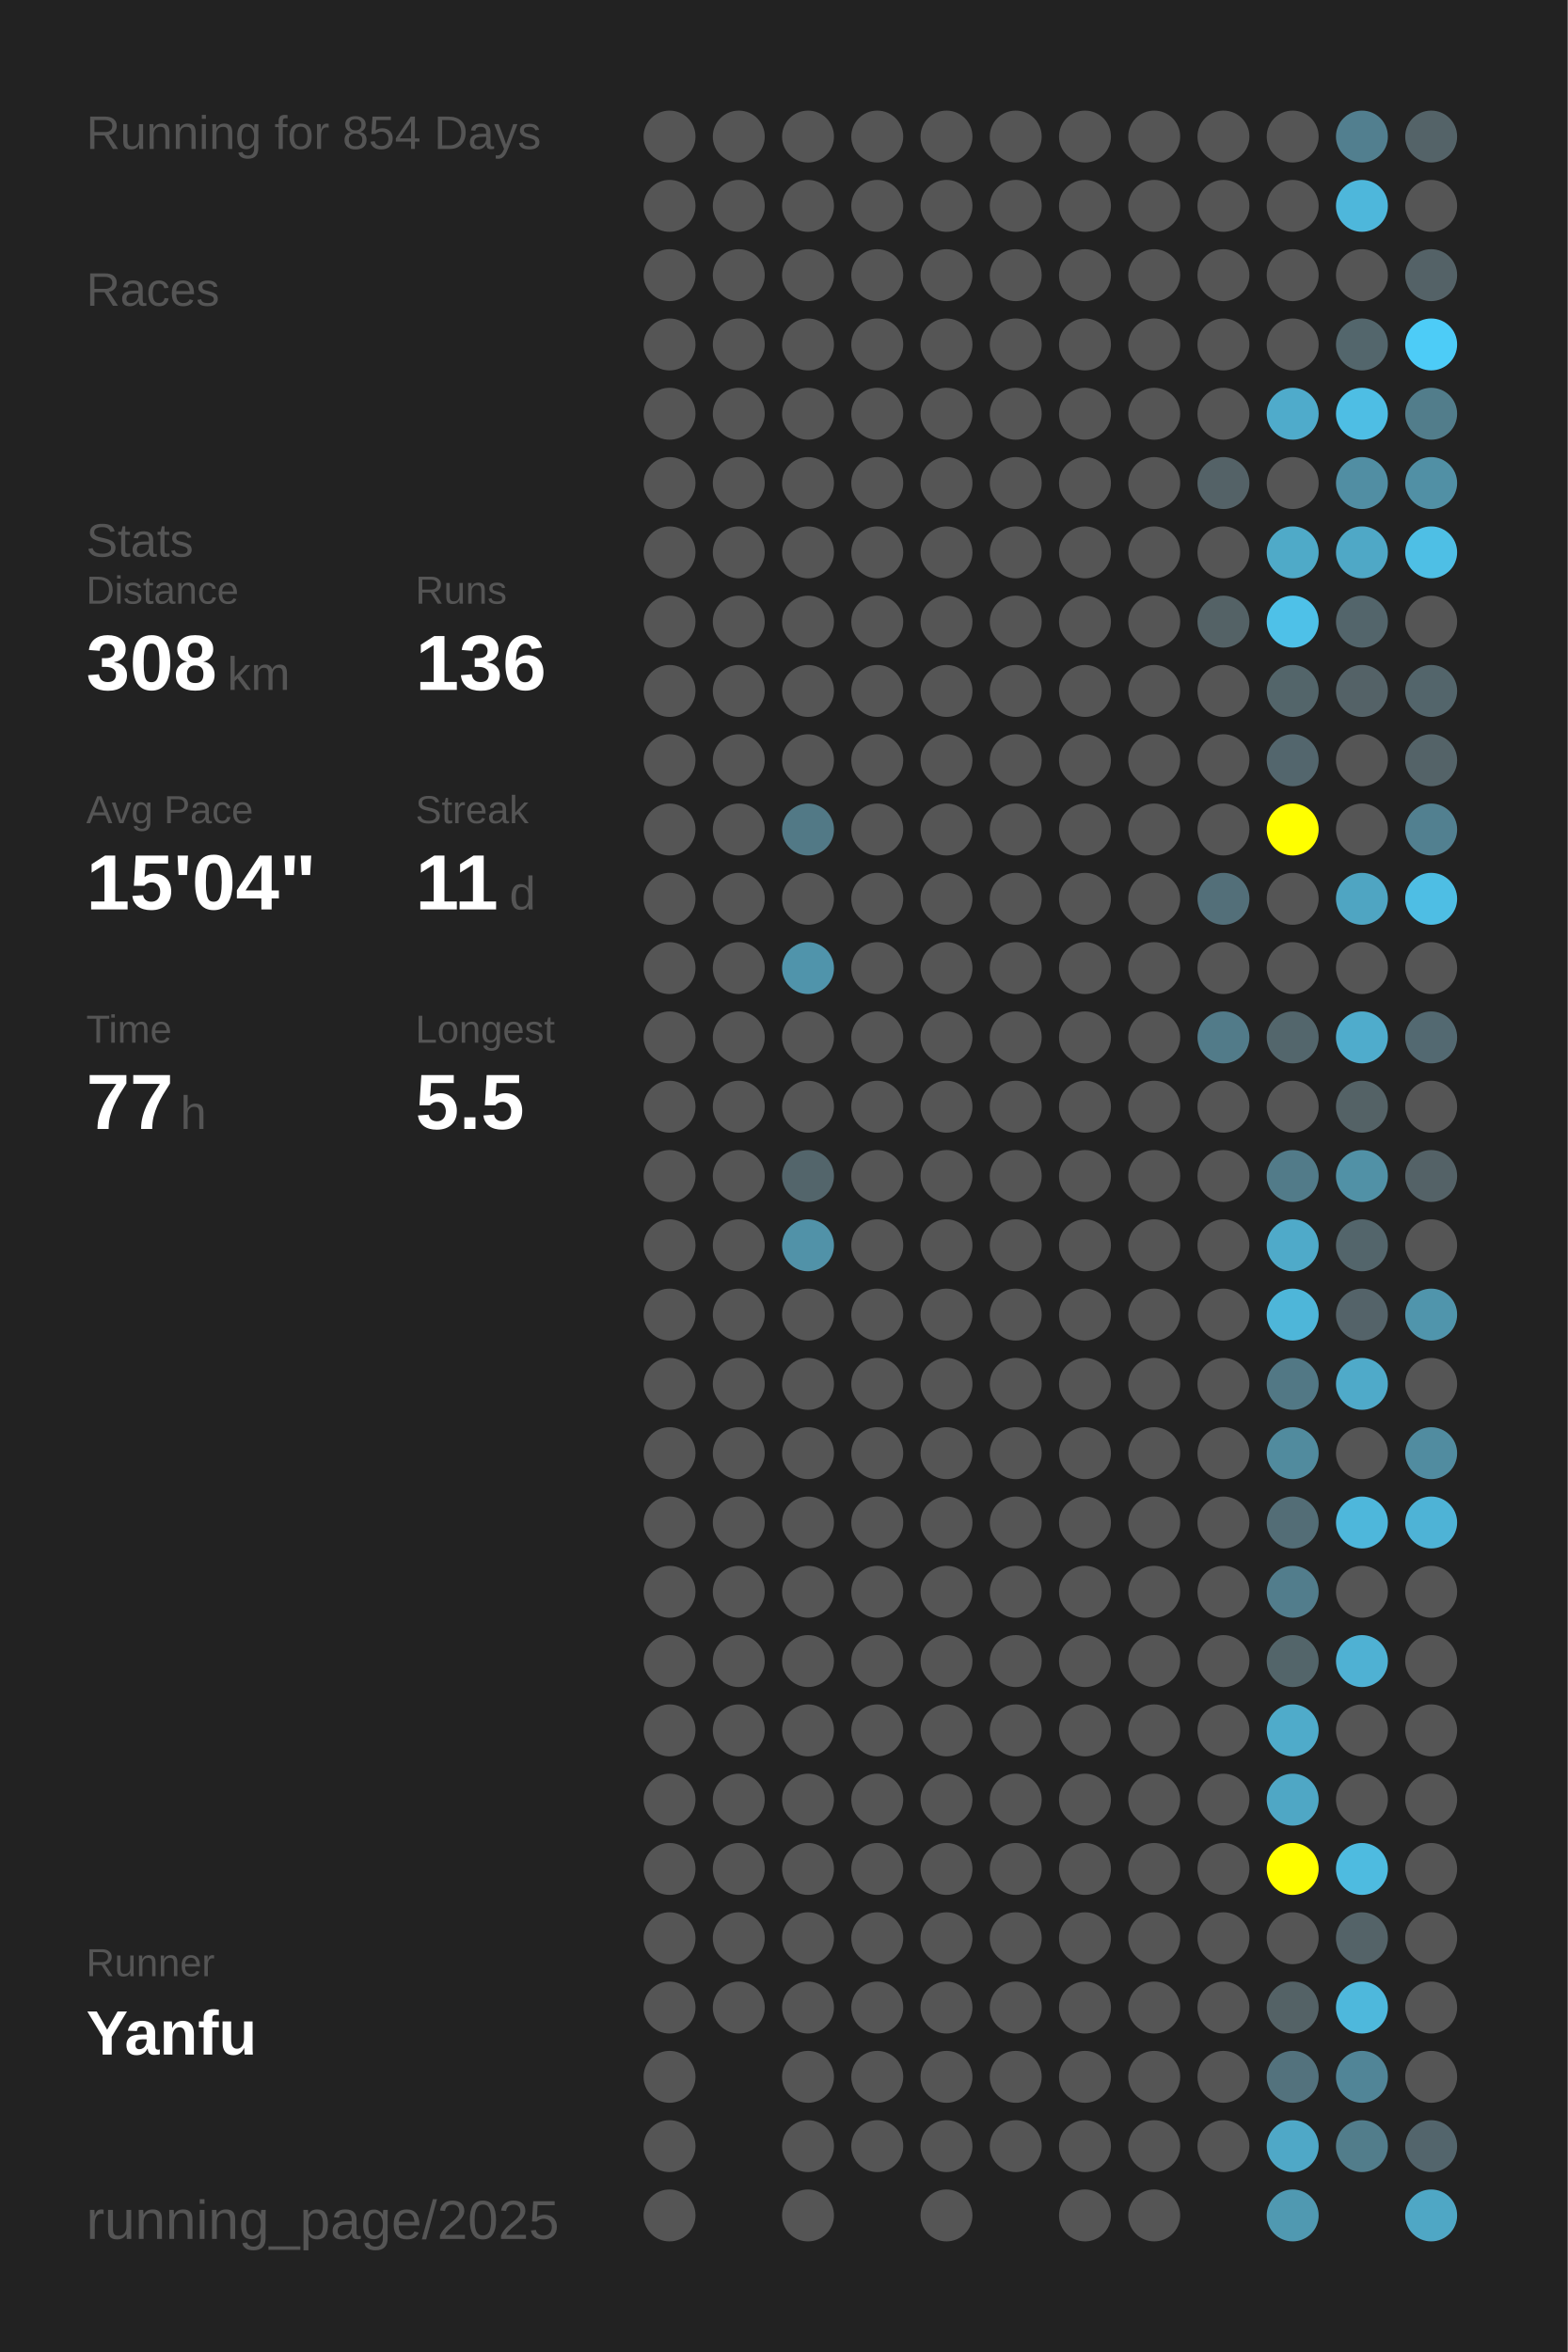
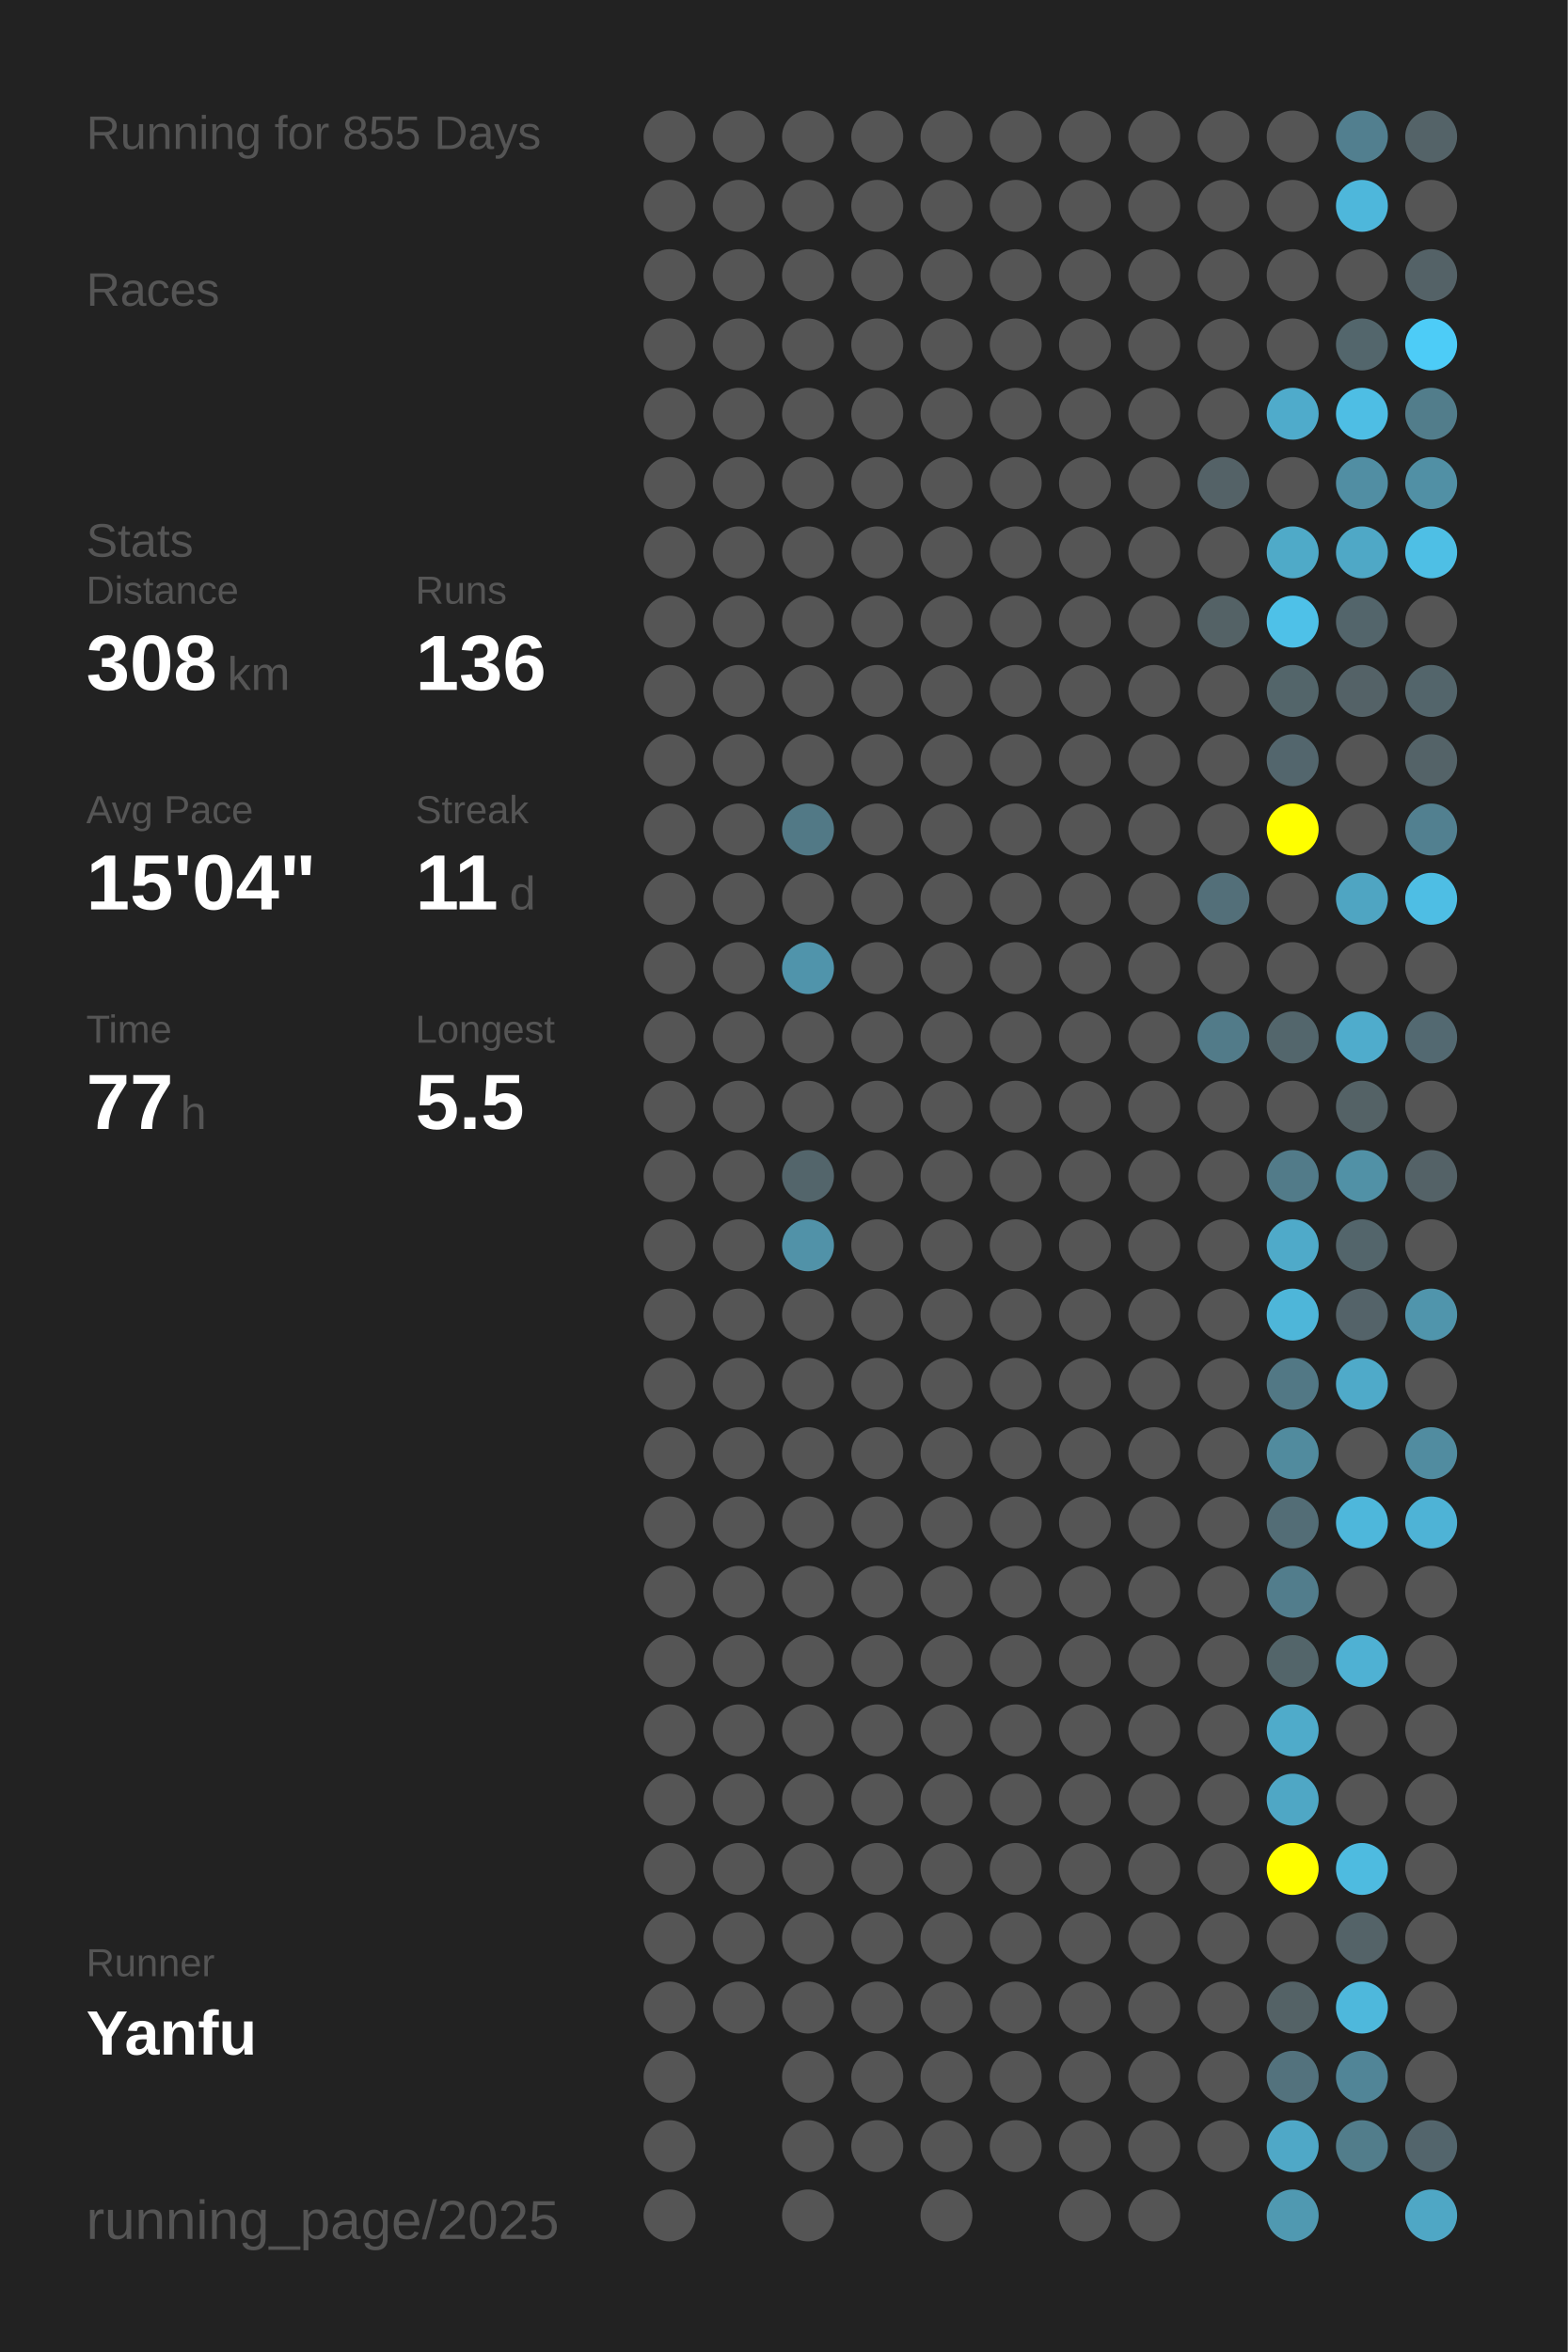
<svg xmlns="http://www.w3.org/2000/svg" baseProfile="full" height="300mm" version="1.1" viewBox="0,0,200,300" width="200mm">
  <defs />
  <rect fill="#222222" height="300" width="200" x="0" y="0" />
-   <text fill="#555555" style="font-size:6px; font-family:Arial;" x="11" y="19">Running for 854 Days</text>
+   <text fill="#555555" style="font-size:6px; font-family:Arial;" x="11" y="19">Running for 855 Days</text>
  <text fill="#555555" style="font-size:6px; font-family:Arial;" x="11" y="39">Races</text>
  <text fill="#555555" style="font-size:6px; font-family:Arial;" x="11" y="71">Stats</text>
  <text fill="#555555" style="font-size:5px; font-family:Arial;" x="11" y="77">Distance</text>
  <text fill="#FFFFFF" style="font-size:10px; font-family:Arial; font-weight:bold;" x="11" y="88">308</text>
  <text fill="#555555" style="font-size:6px; font-family:Arial;" x="29" y="88">km</text>
  <text fill="#555555" style="font-size:5px; font-family:Arial;" x="53" y="77">Runs</text>
  <text fill="#FFFFFF" style="font-size:10px; font-family:Arial; font-weight:bold;" x="53" y="88">136</text>
  <text fill="#555555" style="font-size:5px; font-family:Arial;" x="11" y="105">Avg Pace</text>
  <text fill="#FFFFFF" style="font-size:10px; font-family:Arial; font-weight:bold;" x="11" y="116">15'04"</text>
  <text fill="#555555" style="font-size:5px; font-family:Arial;" x="53" y="105">Streak</text>
  <text fill="#FFFFFF" style="font-size:10px; font-family:Arial; font-weight:bold;" x="53" y="116">11</text>
  <text fill="#555555" style="font-size:6px; font-family:Arial;" x="65" y="116">d</text>
  <text fill="#555555" style="font-size:5px; font-family:Arial;" x="11" y="133">Time</text>
  <text fill="#FFFFFF" style="font-size:10px; font-family:Arial; font-weight:bold;" x="11" y="144">77</text>
  <text fill="#555555" style="font-size:6px; font-family:Arial;" x="23" y="144">h</text>
  <text fill="#555555" style="font-size:5px; font-family:Arial;" x="53" y="133">Longest</text>
  <text fill="#FFFFFF" style="font-size:10px; font-family:Arial; font-weight:bold;" x="53" y="144">5.5</text>
  <text fill="#555555" style="font-size:5px; font-family:Arial;" x="11" y="252.065">Runner</text>
  <text fill="#FFFFFF" style="font-size:8px; font-family:Arial; font-weight:bold;" x="11" y="262.065">Yanfu</text>
  <text fill="#555555" style="font-size:7px; font-family:Arial;" x="11" y="285.581">running_page/2025</text>
  <circle cx="85.417" cy="17.419" fill="#555555" r="3.312" />
  <circle cx="85.417" cy="26.258" fill="#555555" r="3.312" />
  <circle cx="85.417" cy="35.097" fill="#555555" r="3.312" />
  <circle cx="85.417" cy="43.935" fill="#555555" r="3.312" />
  <circle cx="85.417" cy="52.774" fill="#555555" r="3.312" />
  <circle cx="85.417" cy="61.613" fill="#555555" r="3.312" />
  <circle cx="85.417" cy="70.452" fill="#555555" r="3.312" />
  <circle cx="85.417" cy="79.29" fill="#555555" r="3.312" />
  <circle cx="85.417" cy="88.129" fill="#555555" r="3.312" />
  <circle cx="85.417" cy="96.968" fill="#555555" r="3.312" />
  <circle cx="85.417" cy="105.806" fill="#555555" r="3.312" />
  <circle cx="85.417" cy="114.645" fill="#555555" r="3.312" />
  <circle cx="85.417" cy="123.484" fill="#555555" r="3.312" />
  <circle cx="85.417" cy="132.323" fill="#555555" r="3.312" />
  <circle cx="85.417" cy="141.161" fill="#555555" r="3.312" />
  <circle cx="85.417" cy="150" fill="#555555" r="3.312" />
  <circle cx="85.417" cy="158.839" fill="#555555" r="3.312" />
  <circle cx="85.417" cy="167.677" fill="#555555" r="3.312" />
  <circle cx="85.417" cy="176.516" fill="#555555" r="3.312" />
  <circle cx="85.417" cy="185.355" fill="#555555" r="3.312" />
  <circle cx="85.417" cy="194.194" fill="#555555" r="3.312" />
  <circle cx="85.417" cy="203.032" fill="#555555" r="3.312" />
  <circle cx="85.417" cy="211.871" fill="#555555" r="3.312" />
  <circle cx="85.417" cy="220.71" fill="#555555" r="3.312" />
  <circle cx="85.417" cy="229.548" fill="#555555" r="3.312" />
  <circle cx="85.417" cy="238.387" fill="#555555" r="3.312" />
  <circle cx="85.417" cy="247.226" fill="#555555" r="3.312" />
  <circle cx="85.417" cy="256.065" fill="#555555" r="3.312" />
  <circle cx="85.417" cy="264.903" fill="#555555" r="3.312" />
  <circle cx="85.417" cy="273.742" fill="#555555" r="3.312" />
  <circle cx="85.417" cy="282.581" fill="#555555" r="3.312" />
  <circle cx="94.25" cy="17.419" fill="#555555" r="3.312" />
  <circle cx="94.25" cy="26.258" fill="#555555" r="3.312" />
  <circle cx="94.25" cy="35.097" fill="#555555" r="3.312" />
  <circle cx="94.25" cy="43.935" fill="#555555" r="3.312" />
  <circle cx="94.25" cy="52.774" fill="#555555" r="3.312" />
  <circle cx="94.25" cy="61.613" fill="#555555" r="3.312" />
  <circle cx="94.25" cy="70.452" fill="#555555" r="3.312" />
  <circle cx="94.25" cy="79.29" fill="#555555" r="3.312" />
  <circle cx="94.25" cy="88.129" fill="#555555" r="3.312" />
  <circle cx="94.25" cy="96.968" fill="#555555" r="3.312" />
  <circle cx="94.25" cy="105.806" fill="#555555" r="3.312" />
  <circle cx="94.25" cy="114.645" fill="#555555" r="3.312" />
  <circle cx="94.25" cy="123.484" fill="#555555" r="3.312" />
  <circle cx="94.25" cy="132.323" fill="#555555" r="3.312" />
  <circle cx="94.25" cy="141.161" fill="#555555" r="3.312" />
  <circle cx="94.25" cy="150" fill="#555555" r="3.312" />
  <circle cx="94.25" cy="158.839" fill="#555555" r="3.312" />
  <circle cx="94.25" cy="167.677" fill="#555555" r="3.312" />
  <circle cx="94.25" cy="176.516" fill="#555555" r="3.312" />
  <circle cx="94.25" cy="185.355" fill="#555555" r="3.312" />
  <circle cx="94.25" cy="194.194" fill="#555555" r="3.312" />
  <circle cx="94.25" cy="203.032" fill="#555555" r="3.312" />
  <circle cx="94.25" cy="211.871" fill="#555555" r="3.312" />
  <circle cx="94.25" cy="220.71" fill="#555555" r="3.312" />
  <circle cx="94.25" cy="229.548" fill="#555555" r="3.312" />
  <circle cx="94.25" cy="238.387" fill="#555555" r="3.312" />
  <circle cx="94.25" cy="247.226" fill="#555555" r="3.312" />
  <circle cx="94.25" cy="256.065" fill="#555555" r="3.312" />
  <circle cx="103.083" cy="17.419" fill="#555555" r="3.312" />
  <circle cx="103.083" cy="26.258" fill="#555555" r="3.312" />
  <circle cx="103.083" cy="35.097" fill="#555555" r="3.312" />
  <circle cx="103.083" cy="43.935" fill="#555555" r="3.312" />
  <circle cx="103.083" cy="52.774" fill="#555555" r="3.312" />
  <circle cx="103.083" cy="61.613" fill="#555555" r="3.312" />
  <circle cx="103.083" cy="70.452" fill="#555555" r="3.312" />
  <circle cx="103.083" cy="79.29" fill="#555555" r="3.312" />
  <circle cx="103.083" cy="88.129" fill="#555555" r="3.312" />
  <circle cx="103.083" cy="96.968" fill="#555555" r="3.312" />
  <circle cx="103.083" cy="105.806" fill="#527986" r="3.312" />
  <circle cx="103.083" cy="114.645" fill="#555555" r="3.312" />
  <circle cx="103.083" cy="123.484" fill="#5094ab" r="3.312" />
  <circle cx="103.083" cy="132.323" fill="#555555" r="3.312" />
  <circle cx="103.083" cy="141.161" fill="#555555" r="3.312" />
  <circle cx="103.083" cy="150" fill="#53656b" r="3.312" />
  <circle cx="103.083" cy="158.839" fill="#5192a8" r="3.312" />
  <circle cx="103.083" cy="167.677" fill="#555555" r="3.312" />
  <circle cx="103.083" cy="176.516" fill="#555555" r="3.312" />
  <circle cx="103.083" cy="185.355" fill="#555555" r="3.312" />
  <circle cx="103.083" cy="194.194" fill="#555555" r="3.312" />
  <circle cx="103.083" cy="203.032" fill="#555555" r="3.312" />
  <circle cx="103.083" cy="211.871" fill="#555555" r="3.312" />
  <circle cx="103.083" cy="220.71" fill="#555555" r="3.312" />
  <circle cx="103.083" cy="229.548" fill="#555555" r="3.312" />
  <circle cx="103.083" cy="238.387" fill="#555555" r="3.312" />
  <circle cx="103.083" cy="247.226" fill="#555555" r="3.312" />
  <circle cx="103.083" cy="256.065" fill="#555555" r="3.312" />
  <circle cx="103.083" cy="264.903" fill="#555555" r="3.312" />
  <circle cx="103.083" cy="273.742" fill="#555555" r="3.312" />
  <circle cx="103.083" cy="282.581" fill="#555555" r="3.312" />
  <circle cx="111.917" cy="17.419" fill="#555555" r="3.312" />
  <circle cx="111.917" cy="26.258" fill="#555555" r="3.312" />
  <circle cx="111.917" cy="35.097" fill="#555555" r="3.312" />
  <circle cx="111.917" cy="43.935" fill="#555555" r="3.312" />
  <circle cx="111.917" cy="52.774" fill="#555555" r="3.312" />
  <circle cx="111.917" cy="61.613" fill="#555555" r="3.312" />
  <circle cx="111.917" cy="70.452" fill="#555555" r="3.312" />
  <circle cx="111.917" cy="79.29" fill="#555555" r="3.312" />
  <circle cx="111.917" cy="88.129" fill="#555555" r="3.312" />
  <circle cx="111.917" cy="96.968" fill="#555555" r="3.312" />
  <circle cx="111.917" cy="105.806" fill="#555555" r="3.312" />
  <circle cx="111.917" cy="114.645" fill="#555555" r="3.312" />
  <circle cx="111.917" cy="123.484" fill="#555555" r="3.312" />
  <circle cx="111.917" cy="132.323" fill="#555555" r="3.312" />
  <circle cx="111.917" cy="141.161" fill="#555555" r="3.312" />
  <circle cx="111.917" cy="150" fill="#555555" r="3.312" />
  <circle cx="111.917" cy="158.839" fill="#555555" r="3.312" />
  <circle cx="111.917" cy="167.677" fill="#555555" r="3.312" />
  <circle cx="111.917" cy="176.516" fill="#555555" r="3.312" />
  <circle cx="111.917" cy="185.355" fill="#555555" r="3.312" />
  <circle cx="111.917" cy="194.194" fill="#555555" r="3.312" />
  <circle cx="111.917" cy="203.032" fill="#555555" r="3.312" />
  <circle cx="111.917" cy="211.871" fill="#555555" r="3.312" />
  <circle cx="111.917" cy="220.71" fill="#555555" r="3.312" />
  <circle cx="111.917" cy="229.548" fill="#555555" r="3.312" />
  <circle cx="111.917" cy="238.387" fill="#555555" r="3.312" />
  <circle cx="111.917" cy="247.226" fill="#555555" r="3.312" />
  <circle cx="111.917" cy="256.065" fill="#555555" r="3.312" />
  <circle cx="111.917" cy="264.903" fill="#555555" r="3.312" />
  <circle cx="111.917" cy="273.742" fill="#555555" r="3.312" />
  <circle cx="120.75" cy="17.419" fill="#555555" r="3.312" />
  <circle cx="120.75" cy="26.258" fill="#555555" r="3.312" />
  <circle cx="120.75" cy="35.097" fill="#555555" r="3.312" />
  <circle cx="120.75" cy="43.935" fill="#555555" r="3.312" />
  <circle cx="120.75" cy="52.774" fill="#555555" r="3.312" />
  <circle cx="120.75" cy="61.613" fill="#555555" r="3.312" />
  <circle cx="120.75" cy="70.452" fill="#555555" r="3.312" />
  <circle cx="120.75" cy="79.29" fill="#555555" r="3.312" />
  <circle cx="120.75" cy="88.129" fill="#555555" r="3.312" />
  <circle cx="120.75" cy="96.968" fill="#555555" r="3.312" />
  <circle cx="120.75" cy="105.806" fill="#555555" r="3.312" />
  <circle cx="120.75" cy="114.645" fill="#555555" r="3.312" />
  <circle cx="120.75" cy="123.484" fill="#555555" r="3.312" />
  <circle cx="120.75" cy="132.323" fill="#555555" r="3.312" />
  <circle cx="120.75" cy="141.161" fill="#555555" r="3.312" />
  <circle cx="120.75" cy="150" fill="#555555" r="3.312" />
  <circle cx="120.75" cy="158.839" fill="#555555" r="3.312" />
  <circle cx="120.75" cy="167.677" fill="#555555" r="3.312" />
  <circle cx="120.75" cy="176.516" fill="#555555" r="3.312" />
  <circle cx="120.75" cy="185.355" fill="#555555" r="3.312" />
  <circle cx="120.75" cy="194.194" fill="#555555" r="3.312" />
  <circle cx="120.75" cy="203.032" fill="#555555" r="3.312" />
  <circle cx="120.75" cy="211.871" fill="#555555" r="3.312" />
  <circle cx="120.75" cy="220.71" fill="#555555" r="3.312" />
  <circle cx="120.75" cy="229.548" fill="#555555" r="3.312" />
  <circle cx="120.75" cy="238.387" fill="#555555" r="3.312" />
  <circle cx="120.75" cy="247.226" fill="#555555" r="3.312" />
  <circle cx="120.75" cy="256.065" fill="#555555" r="3.312" />
  <circle cx="120.75" cy="264.903" fill="#555555" r="3.312" />
  <circle cx="120.75" cy="273.742" fill="#555555" r="3.312" />
  <circle cx="120.75" cy="282.581" fill="#555555" r="3.312" />
  <circle cx="129.583" cy="17.419" fill="#555555" r="3.312" />
  <circle cx="129.583" cy="26.258" fill="#555555" r="3.312" />
  <circle cx="129.583" cy="35.097" fill="#555555" r="3.312" />
  <circle cx="129.583" cy="43.935" fill="#555555" r="3.312" />
  <circle cx="129.583" cy="52.774" fill="#555555" r="3.312" />
  <circle cx="129.583" cy="61.613" fill="#555555" r="3.312" />
  <circle cx="129.583" cy="70.452" fill="#555555" r="3.312" />
  <circle cx="129.583" cy="79.29" fill="#555555" r="3.312" />
  <circle cx="129.583" cy="88.129" fill="#555555" r="3.312" />
  <circle cx="129.583" cy="96.968" fill="#555555" r="3.312" />
  <circle cx="129.583" cy="105.806" fill="#555555" r="3.312" />
  <circle cx="129.583" cy="114.645" fill="#555555" r="3.312" />
  <circle cx="129.583" cy="123.484" fill="#555555" r="3.312" />
  <circle cx="129.583" cy="132.323" fill="#555555" r="3.312" />
  <circle cx="129.583" cy="141.161" fill="#555555" r="3.312" />
  <circle cx="129.583" cy="150" fill="#555555" r="3.312" />
  <circle cx="129.583" cy="158.839" fill="#555555" r="3.312" />
  <circle cx="129.583" cy="167.677" fill="#555555" r="3.312" />
  <circle cx="129.583" cy="176.516" fill="#555555" r="3.312" />
  <circle cx="129.583" cy="185.355" fill="#555555" r="3.312" />
  <circle cx="129.583" cy="194.194" fill="#555555" r="3.312" />
  <circle cx="129.583" cy="203.032" fill="#555555" r="3.312" />
  <circle cx="129.583" cy="211.871" fill="#555555" r="3.312" />
  <circle cx="129.583" cy="220.71" fill="#555555" r="3.312" />
  <circle cx="129.583" cy="229.548" fill="#555555" r="3.312" />
  <circle cx="129.583" cy="238.387" fill="#555555" r="3.312" />
  <circle cx="129.583" cy="247.226" fill="#555555" r="3.312" />
  <circle cx="129.583" cy="256.065" fill="#555555" r="3.312" />
  <circle cx="129.583" cy="264.903" fill="#555555" r="3.312" />
  <circle cx="129.583" cy="273.742" fill="#555555" r="3.312" />
  <circle cx="138.417" cy="17.419" fill="#555555" r="3.312" />
  <circle cx="138.417" cy="26.258" fill="#555555" r="3.312" />
  <circle cx="138.417" cy="35.097" fill="#555555" r="3.312" />
  <circle cx="138.417" cy="43.935" fill="#555555" r="3.312" />
  <circle cx="138.417" cy="52.774" fill="#555555" r="3.312" />
  <circle cx="138.417" cy="61.613" fill="#555555" r="3.312" />
  <circle cx="138.417" cy="70.452" fill="#555555" r="3.312" />
  <circle cx="138.417" cy="79.29" fill="#555555" r="3.312" />
  <circle cx="138.417" cy="88.129" fill="#555555" r="3.312" />
  <circle cx="138.417" cy="96.968" fill="#555555" r="3.312" />
  <circle cx="138.417" cy="105.806" fill="#555555" r="3.312" />
  <circle cx="138.417" cy="114.645" fill="#555555" r="3.312" />
  <circle cx="138.417" cy="123.484" fill="#555555" r="3.312" />
  <circle cx="138.417" cy="132.323" fill="#555555" r="3.312" />
  <circle cx="138.417" cy="141.161" fill="#555555" r="3.312" />
  <circle cx="138.417" cy="150" fill="#555555" r="3.312" />
  <circle cx="138.417" cy="158.839" fill="#555555" r="3.312" />
  <circle cx="138.417" cy="167.677" fill="#555555" r="3.312" />
  <circle cx="138.417" cy="176.516" fill="#555555" r="3.312" />
  <circle cx="138.417" cy="185.355" fill="#555555" r="3.312" />
  <circle cx="138.417" cy="194.194" fill="#555555" r="3.312" />
  <circle cx="138.417" cy="203.032" fill="#555555" r="3.312" />
  <circle cx="138.417" cy="211.871" fill="#555555" r="3.312" />
  <circle cx="138.417" cy="220.71" fill="#555555" r="3.312" />
  <circle cx="138.417" cy="229.548" fill="#555555" r="3.312" />
  <circle cx="138.417" cy="238.387" fill="#555555" r="3.312" />
  <circle cx="138.417" cy="247.226" fill="#555555" r="3.312" />
  <circle cx="138.417" cy="256.065" fill="#555555" r="3.312" />
  <circle cx="138.417" cy="264.903" fill="#555555" r="3.312" />
  <circle cx="138.417" cy="273.742" fill="#555555" r="3.312" />
  <circle cx="138.417" cy="282.581" fill="#555555" r="3.312" />
  <circle cx="147.25" cy="17.419" fill="#555555" r="3.312" />
  <circle cx="147.25" cy="26.258" fill="#555555" r="3.312" />
  <circle cx="147.25" cy="35.097" fill="#555555" r="3.312" />
  <circle cx="147.25" cy="43.935" fill="#555555" r="3.312" />
  <circle cx="147.25" cy="52.774" fill="#555555" r="3.312" />
  <circle cx="147.25" cy="61.613" fill="#555555" r="3.312" />
  <circle cx="147.25" cy="70.452" fill="#555555" r="3.312" />
  <circle cx="147.25" cy="79.29" fill="#555555" r="3.312" />
  <circle cx="147.25" cy="88.129" fill="#555555" r="3.312" />
  <circle cx="147.25" cy="96.968" fill="#555555" r="3.312" />
  <circle cx="147.25" cy="105.806" fill="#555555" r="3.312" />
  <circle cx="147.25" cy="114.645" fill="#555555" r="3.312" />
  <circle cx="147.25" cy="123.484" fill="#555555" r="3.312" />
  <circle cx="147.25" cy="132.323" fill="#555555" r="3.312" />
  <circle cx="147.25" cy="141.161" fill="#555555" r="3.312" />
  <circle cx="147.25" cy="150" fill="#555555" r="3.312" />
  <circle cx="147.25" cy="158.839" fill="#555555" r="3.312" />
  <circle cx="147.25" cy="167.677" fill="#555555" r="3.312" />
  <circle cx="147.25" cy="176.516" fill="#555555" r="3.312" />
  <circle cx="147.25" cy="185.355" fill="#555555" r="3.312" />
  <circle cx="147.25" cy="194.194" fill="#555555" r="3.312" />
  <circle cx="147.25" cy="203.032" fill="#555555" r="3.312" />
  <circle cx="147.25" cy="211.871" fill="#555555" r="3.312" />
  <circle cx="147.25" cy="220.71" fill="#555555" r="3.312" />
  <circle cx="147.25" cy="229.548" fill="#555555" r="3.312" />
  <circle cx="147.25" cy="238.387" fill="#555555" r="3.312" />
  <circle cx="147.25" cy="247.226" fill="#555555" r="3.312" />
  <circle cx="147.25" cy="256.065" fill="#555555" r="3.312" />
  <circle cx="147.25" cy="264.903" fill="#555555" r="3.312" />
  <circle cx="147.25" cy="273.742" fill="#555555" r="3.312" />
  <circle cx="147.25" cy="282.581" fill="#555555" r="3.312" />
  <circle cx="156.083" cy="17.419" fill="#555555" r="3.312" />
  <circle cx="156.083" cy="26.258" fill="#555555" r="3.312" />
  <circle cx="156.083" cy="35.097" fill="#555555" r="3.312" />
  <circle cx="156.083" cy="43.935" fill="#555555" r="3.312" />
  <circle cx="156.083" cy="52.774" fill="#555555" r="3.312" />
  <circle cx="156.083" cy="61.613" fill="#546267" r="3.312" />
  <circle cx="156.083" cy="70.452" fill="#555555" r="3.312" />
  <circle cx="156.083" cy="79.29" fill="#546266" r="3.312" />
  <circle cx="156.083" cy="88.129" fill="#555555" r="3.312" />
  <circle cx="156.083" cy="96.968" fill="#555555" r="3.312" />
  <circle cx="156.083" cy="105.806" fill="#555555" r="3.312" />
  <circle cx="156.083" cy="114.645" fill="#536f79" r="3.312" />
  <circle cx="156.083" cy="123.484" fill="#555555" r="3.312" />
  <circle cx="156.083" cy="132.323" fill="#527b89" r="3.312" />
  <circle cx="156.083" cy="141.161" fill="#555555" r="3.312" />
  <circle cx="156.083" cy="150" fill="#555555" r="3.312" />
  <circle cx="156.083" cy="158.839" fill="#555555" r="3.312" />
  <circle cx="156.083" cy="167.677" fill="#555555" r="3.312" />
  <circle cx="156.083" cy="176.516" fill="#555555" r="3.312" />
  <circle cx="156.083" cy="185.355" fill="#555555" r="3.312" />
  <circle cx="156.083" cy="194.194" fill="#555555" r="3.312" />
  <circle cx="156.083" cy="203.032" fill="#555555" r="3.312" />
  <circle cx="156.083" cy="211.871" fill="#555555" r="3.312" />
  <circle cx="156.083" cy="220.71" fill="#555555" r="3.312" />
  <circle cx="156.083" cy="229.548" fill="#555555" r="3.312" />
  <circle cx="156.083" cy="238.387" fill="#555555" r="3.312" />
  <circle cx="156.083" cy="247.226" fill="#555555" r="3.312" />
  <circle cx="156.083" cy="256.065" fill="#555555" r="3.312" />
  <circle cx="156.083" cy="264.903" fill="#555555" r="3.312" />
  <circle cx="156.083" cy="273.742" fill="#555555" r="3.312" />
  <circle cx="164.917" cy="17.419" fill="#555555" r="3.312" />
  <circle cx="164.917" cy="26.258" fill="#555555" r="3.312" />
  <circle cx="164.917" cy="35.097" fill="#555555" r="3.312" />
  <circle cx="164.917" cy="43.935" fill="#555555" r="3.312" />
  <circle cx="164.917" cy="52.774" fill="#4fabcb" r="3.312" />
  <circle cx="164.917" cy="61.613" fill="#555555" r="3.312" />
  <circle cx="164.917" cy="70.452" fill="#4faac8" r="3.312" />
  <circle cx="164.917" cy="79.29" fill="#4ec1e8" r="3.312" />
  <circle cx="164.917" cy="88.129" fill="#53656a" r="3.312" />
  <circle cx="164.917" cy="96.968" fill="#53666d" r="3.312" />
  <circle cx="164.917" cy="105.806" fill="#FFFF00" r="3.312" />
  <circle cx="164.917" cy="114.645" fill="#555555" r="3.312" />
  <circle cx="164.917" cy="123.484" fill="#555555" r="3.312" />
  <circle cx="164.917" cy="132.323" fill="#53666c" r="3.312" />
  <circle cx="164.917" cy="141.161" fill="#555555" r="3.312" />
  <circle cx="164.917" cy="150" fill="#527b89" r="3.312" />
  <circle cx="164.917" cy="158.839" fill="#4faac9" r="3.312" />
  <circle cx="164.917" cy="167.677" fill="#4eb6d9" r="3.312" />
  <circle cx="164.917" cy="176.516" fill="#527885" r="3.312" />
  <circle cx="164.917" cy="185.355" fill="#518b9e" r="3.312" />
  <circle cx="164.917" cy="194.194" fill="#536d76" r="3.312" />
  <circle cx="164.917" cy="203.032" fill="#527d8c" r="3.312" />
  <circle cx="164.917" cy="211.871" fill="#53656a" r="3.312" />
  <circle cx="164.917" cy="220.71" fill="#4fabca" r="3.312" />
  <circle cx="164.917" cy="229.548" fill="#4fa7c5" r="3.312" />
  <circle cx="164.917" cy="238.387" fill="#FFFF00" r="3.312" />
  <circle cx="164.917" cy="247.226" fill="#555555" r="3.312" />
  <circle cx="164.917" cy="256.065" fill="#546266" r="3.312" />
  <circle cx="164.917" cy="264.903" fill="#53727d" r="3.312" />
  <circle cx="164.917" cy="273.742" fill="#4fa8c7" r="3.312" />
  <circle cx="164.917" cy="282.581" fill="#5099b1" r="3.312" />
  <circle cx="173.75" cy="17.419" fill="#527f8f" r="3.312" />
  <circle cx="173.75" cy="26.258" fill="#4eb7db" r="3.312" />
  <circle cx="173.75" cy="35.097" fill="#555555" r="3.312" />
  <circle cx="173.75" cy="43.935" fill="#53666c" r="3.312" />
  <circle cx="173.75" cy="52.774" fill="#4ebee4" r="3.312" />
  <circle cx="173.75" cy="61.613" fill="#518ea3" r="3.312" />
  <circle cx="173.75" cy="70.452" fill="#4fa8c6" r="3.312" />
  <circle cx="173.75" cy="79.29" fill="#53656b" r="3.312" />
  <circle cx="173.75" cy="88.129" fill="#546267" r="3.312" />
  <circle cx="173.75" cy="96.968" fill="#555555" r="3.312" />
  <circle cx="173.75" cy="105.806" fill="#555555" r="3.312" />
  <circle cx="173.75" cy="114.645" fill="#4fa5c2" r="3.312" />
  <circle cx="173.75" cy="123.484" fill="#555555" r="3.312" />
  <circle cx="173.75" cy="132.323" fill="#4faccc" r="3.312" />
  <circle cx="173.75" cy="141.161" fill="#546266" r="3.312" />
  <circle cx="173.75" cy="150" fill="#5191a6" r="3.312" />
  <circle cx="173.75" cy="158.839" fill="#53656b" r="3.312" />
  <circle cx="173.75" cy="167.677" fill="#546369" r="3.312" />
  <circle cx="173.75" cy="176.516" fill="#4faac9" r="3.312" />
  <circle cx="173.75" cy="185.355" fill="#555555" r="3.312" />
  <circle cx="173.75" cy="194.194" fill="#4eb7db" r="3.312" />
  <circle cx="173.75" cy="203.032" fill="#555555" r="3.312" />
  <circle cx="173.75" cy="211.871" fill="#4fb1d3" r="3.312" />
  <circle cx="173.75" cy="220.71" fill="#555555" r="3.312" />
  <circle cx="173.75" cy="229.548" fill="#555555" r="3.312" />
  <circle cx="173.75" cy="238.387" fill="#4ebbe0" r="3.312" />
  <circle cx="173.75" cy="247.226" fill="#546368" r="3.312" />
  <circle cx="173.75" cy="256.065" fill="#4eb8dc" r="3.312" />
  <circle cx="173.75" cy="264.903" fill="#518597" r="3.312" />
  <circle cx="173.75" cy="273.742" fill="#527d8b" r="3.312" />
  <circle cx="182.583" cy="17.419" fill="#546368" r="3.312" />
  <circle cx="182.583" cy="26.258" fill="#555555" r="3.312" />
  <circle cx="182.583" cy="35.097" fill="#546267" r="3.312" />
  <circle cx="182.583" cy="43.935" fill="#4dccf7" r="3.312" />
  <circle cx="182.583" cy="52.774" fill="#527d8b" r="3.312" />
  <circle cx="182.583" cy="61.613" fill="#5190a5" r="3.312" />
  <circle cx="182.583" cy="70.452" fill="#4ebfe5" r="3.312" />
  <circle cx="182.583" cy="79.29" fill="#555555" r="3.312" />
  <circle cx="182.583" cy="88.129" fill="#53656b" r="3.312" />
  <circle cx="182.583" cy="96.968" fill="#546368" r="3.312" />
  <circle cx="182.583" cy="105.806" fill="#528090" r="3.312" />
  <circle cx="182.583" cy="114.645" fill="#4ebee4" r="3.312" />
  <circle cx="182.583" cy="123.484" fill="#555555" r="3.312" />
  <circle cx="182.583" cy="132.323" fill="#536971" r="3.312" />
  <circle cx="182.583" cy="141.161" fill="#555555" r="3.312" />
  <circle cx="182.583" cy="150" fill="#546267" r="3.312" />
  <circle cx="182.583" cy="158.839" fill="#555555" r="3.312" />
  <circle cx="182.583" cy="167.677" fill="#5095ac" r="3.312" />
  <circle cx="182.583" cy="176.516" fill="#555555" r="3.312" />
  <circle cx="182.583" cy="185.355" fill="#518ca0" r="3.312" />
  <circle cx="182.583" cy="194.194" fill="#4eb3d6" r="3.312" />
  <circle cx="182.583" cy="203.032" fill="#555555" r="3.312" />
  <circle cx="182.583" cy="211.871" fill="#555555" r="3.312" />
  <circle cx="182.583" cy="220.71" fill="#555555" r="3.312" />
  <circle cx="182.583" cy="229.548" fill="#555555" r="3.312" />
  <circle cx="182.583" cy="238.387" fill="#555555" r="3.312" />
  <circle cx="182.583" cy="247.226" fill="#555555" r="3.312" />
  <circle cx="182.583" cy="256.065" fill="#555555" r="3.312" />
  <circle cx="182.583" cy="264.903" fill="#555555" r="3.312" />
  <circle cx="182.583" cy="273.742" fill="#53656c" r="3.312" />
  <circle cx="182.583" cy="282.581" fill="#4fa7c5" r="3.312" />
</svg>
